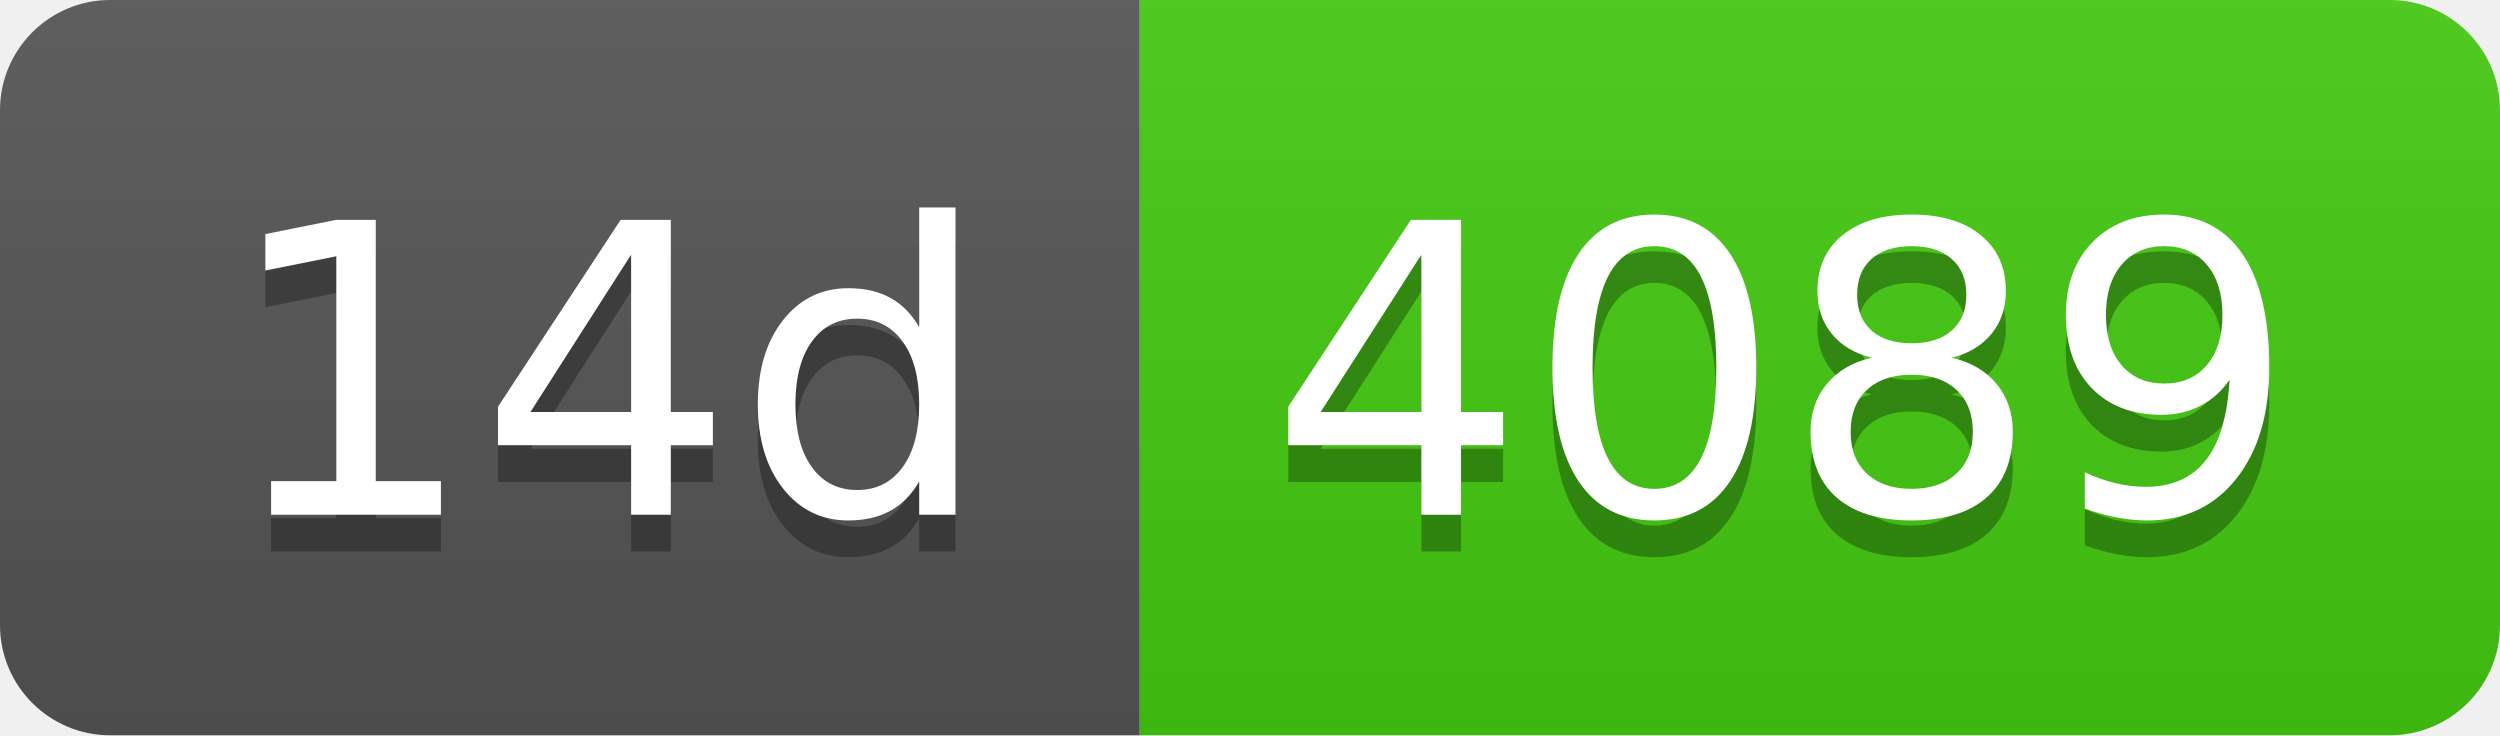
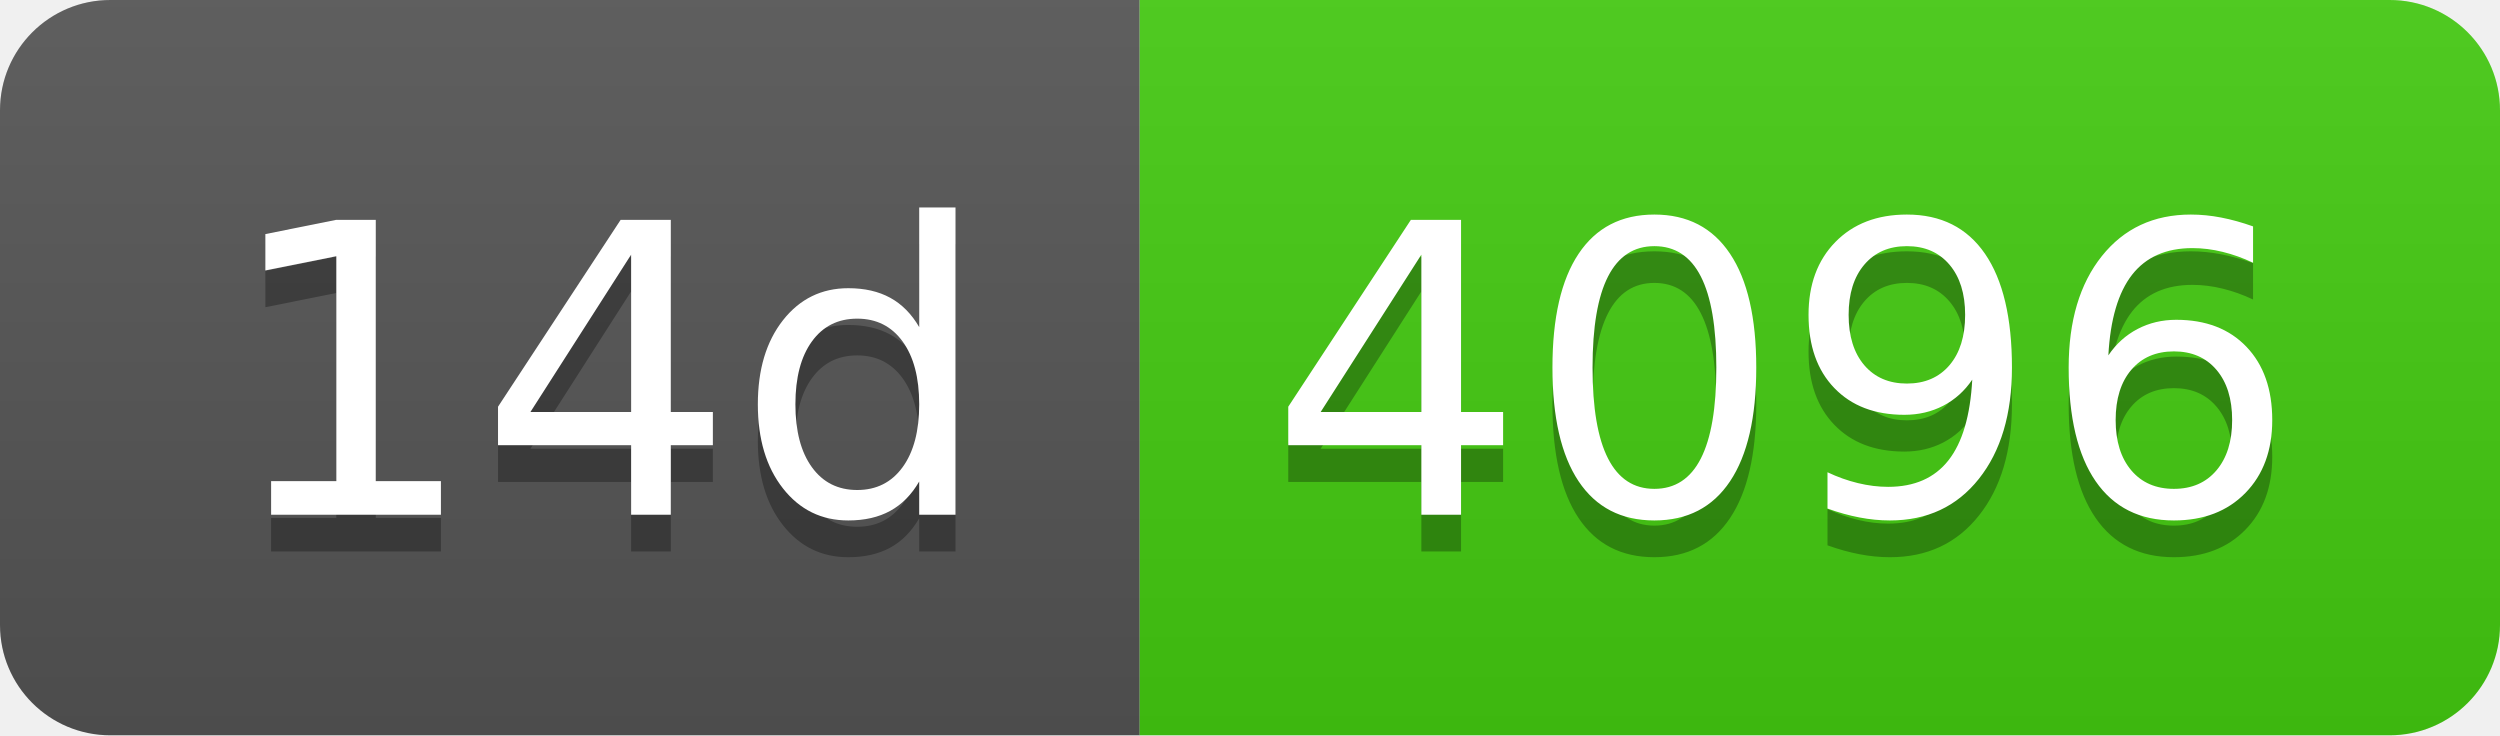
- <svg xmlns="http://www.w3.org/2000/svg" width="68" height="20" role="img" aria-label="14d: 4089">
+ <svg xmlns="http://www.w3.org/2000/svg" width="68" height="20" role="img" aria-label="14d: 4096">
  <linearGradient id="s" x2="0" y2="100%">
    <stop offset="0" stop-color="#bbb" stop-opacity=".1" />
    <stop offset="1" stop-opacity=".1" />
  </linearGradient>
  <clipPath id="r">
    <rect width="68" height="20" rx="3" fill="#fff" />
  </clipPath>
  <g clip-path="url(#r)">
    <rect width="31" height="20" fill="#555" />
    <rect x="31" width="37" height="20" fill="#4c1" />
    <rect width="68" height="20" fill="url(#s)" />
  </g>
  <g fill="#fff" text-anchor="middle" font-family="Verdana,Geneva,DejaVu Sans,sans-serif" text-rendering="geometricPrecision" font-size="110">
    <text aria-hidden="true" x="165" y="150" fill="#010101" fill-opacity=".3" transform="scale(.1)" textLength="210">14d</text>
    <text x="165" y="140" transform="scale(.1)" fill="#fff" textLength="210">14d</text>
-     <text aria-hidden="true" x="485" y="150" fill="#010101" fill-opacity=".3" transform="scale(.1)" textLength="270">4089</text>
-     <text x="485" y="140" transform="scale(.1)" fill="#fff" textLength="270">4089</text>
+     <text aria-hidden="true" x="485" y="150" fill="#010101" fill-opacity=".3" transform="scale(.1)" textLength="270">4096</text>
+     <text x="485" y="140" transform="scale(.1)" fill="#fff" textLength="270">4096</text>
  </g>
</svg>
